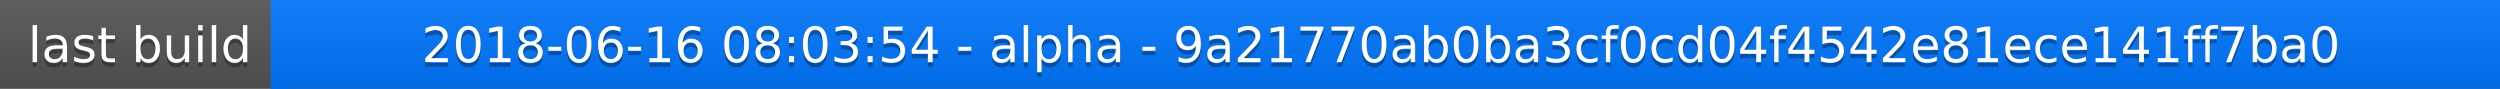
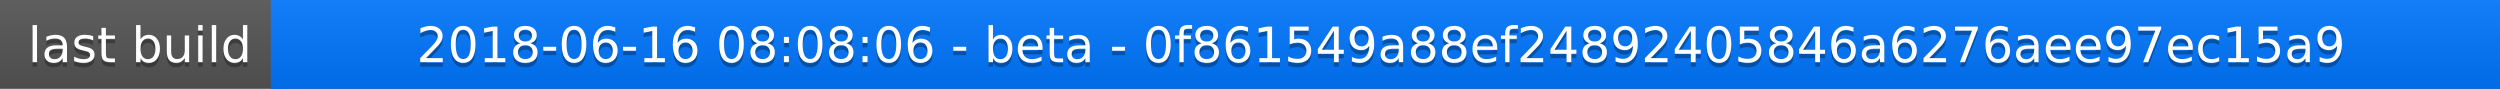
<svg xmlns="http://www.w3.org/2000/svg" width="563" height="20">
  <linearGradient id="a" x2="0" y2="100%">
    <stop offset="0" stop-color="#bbb" stop-opacity=".1" />
    <stop offset="1" stop-opacity=".1" />
  </linearGradient>
  <rect rx="0" width="563" height="20" fill="#555" />
  <rect rx="0" x="61" width="502" height="20" fill="#07f" />
  <path fill="#07f" d="M61 0h4v20h-4z" />
  <rect rx="0" width="563" height="20" fill="url(#a)" />
  <g fill="#fff" text-anchor="middle" font-family="DejaVu Sans,Verdana,Geneva,sans-serif" font-size="11">
    <text x="31.5" y="15" fill="#010101" fill-opacity=".3">last build</text>
    <text x="31.5" y="14">last build</text>
-     <text x="311" y="15" fill="#010101" fill-opacity=".3">2018-06-16 08:03:54 - alpha - 9a21770ab0ba3cf0cd04f4542e81ece141ff7ba0</text>
-     <text x="311" y="14">2018-06-16 08:03:54 - alpha - 9a21770ab0ba3cf0cd04f4542e81ece141ff7ba0</text>
+     <text x="311" y="15" fill="#010101" fill-opacity=".3">2018-06-16 08:08:06 - beta - 0f861549a88ef24892405846a6276aee97ec15a9</text>
+     <text x="311" y="14">2018-06-16 08:08:06 - beta - 0f861549a88ef24892405846a6276aee97ec15a9</text>
  </g>
</svg>
